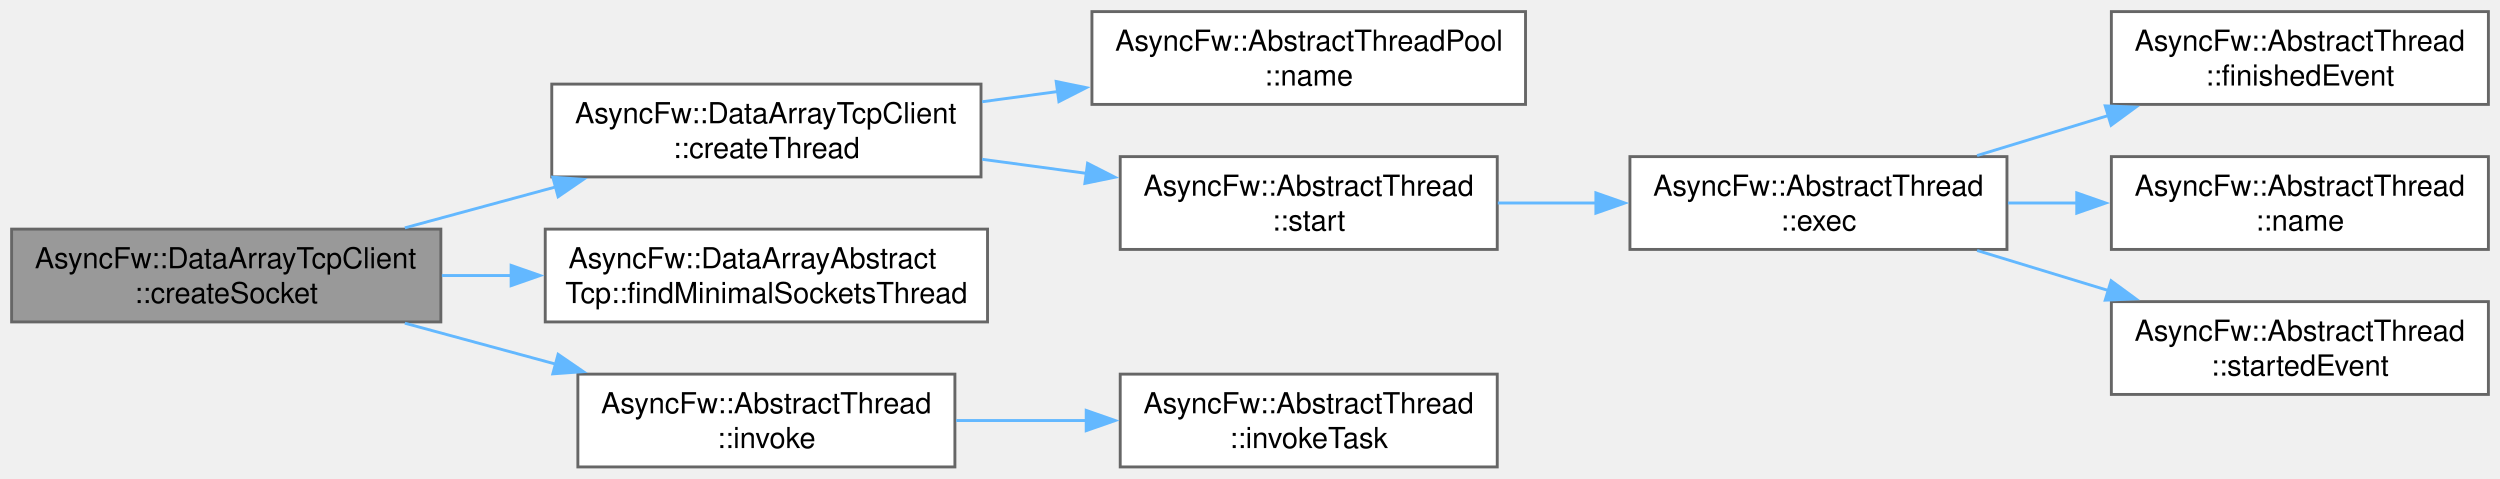
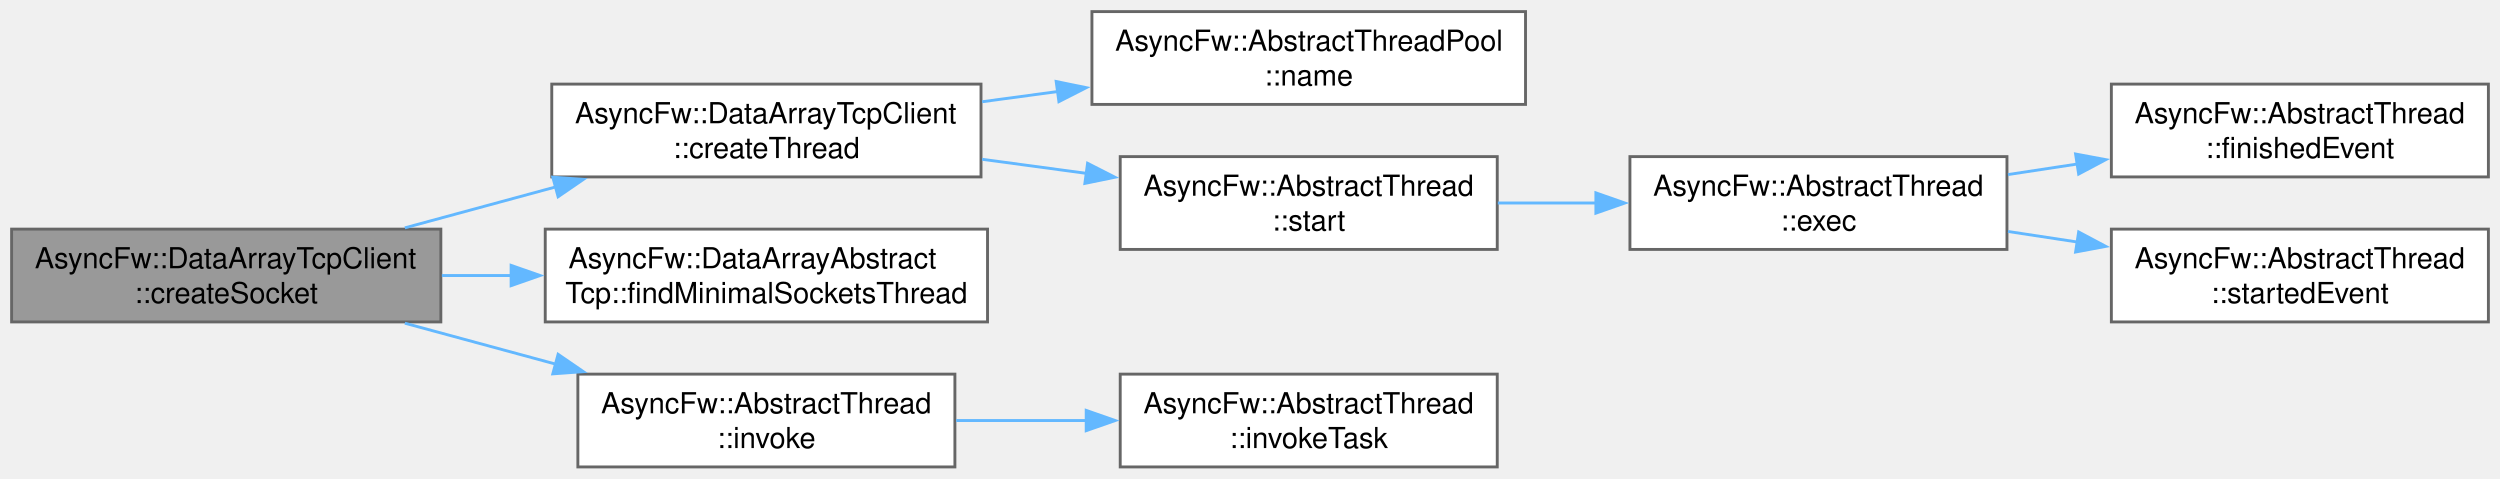
<svg xmlns="http://www.w3.org/2000/svg" xmlns:xlink="http://www.w3.org/1999/xlink" width="862pt" height="165pt" viewBox="0.00 0.00 862.00 165.00">
  <g id="graph0" class="graph" transform="scale(1 1) rotate(0) translate(4 161)">
    <g id="Node000001" class="node">
      <g id="a_Node000001">
        <a xlink:title="Allocates a new socket instance and associates it with a specific worker thread.">
          <polygon fill="#999999" stroke="#666666" points="148,-82 0,-82 0,-50 148,-50 148,-82" />
          <text xml:space="preserve" text-anchor="start" x="8" y="-68.5" font-family="Helvetica,sans-Serif" font-size="10.00">AsyncFw::DataArrayTcpClient</text>
          <text xml:space="preserve" text-anchor="middle" x="74" y="-56.5" font-family="Helvetica,sans-Serif" font-size="10.00">::createSocket</text>
        </a>
      </g>
    </g>
    <g id="Node000002" class="node">
      <g id="a_Node000002">
        <a xlink:href="classAsyncFw_1_1DataArrayTcpClient.html#af5306849ea109fb9e5bfba5360cfe57a" target="_top" xlink:title="Allocates and spawns a new worker thread within the client pool context.">
          <polygon fill="white" stroke="#666666" points="334.25,-132 186.25,-132 186.25,-100 334.25,-100 334.25,-132" />
          <text xml:space="preserve" text-anchor="start" x="194.25" y="-118.5" font-family="Helvetica,sans-Serif" font-size="10.00">AsyncFw::DataArrayTcpClient</text>
          <text xml:space="preserve" text-anchor="middle" x="260.25" y="-106.5" font-family="Helvetica,sans-Serif" font-size="10.00">::createThread</text>
        </a>
      </g>
    </g>
    <g id="edge1_Node000001_Node000002" class="edge">
      <g id="a_edge1_Node000001_Node000002">
        <a xlink:title=" ">
          <path fill="none" stroke="#63b8ff" d="M135.59,-82.44C152.19,-86.95 170.35,-91.88 187.52,-96.53" />
          <polygon fill="#63b8ff" stroke="#63b8ff" points="186.6,-99.91 197.17,-99.15 188.43,-93.16 186.6,-99.91" />
        </a>
      </g>
    </g>
-     <g id="Node000009" class="node">
-       <g id="a_Node000009">
+     <g id="Node000008" class="node">
+       <g id="a_Node000008">
        <a xlink:href="classAsyncFw_1_1DataArrayAbstractTcp.html#a1d9557d91e39b12da701e6d371d71031" target="_top" xlink:title="Locates the worker thread currently hosting the lowest number of socket contexts.">
          <polygon fill="white" stroke="#666666" points="336.5,-82 184,-82 184,-50 336.5,-50 336.5,-82" />
          <text xml:space="preserve" text-anchor="start" x="192" y="-68.5" font-family="Helvetica,sans-Serif" font-size="10.00">AsyncFw::DataArrayAbstract</text>
          <text xml:space="preserve" text-anchor="middle" x="260.25" y="-56.5" font-family="Helvetica,sans-Serif" font-size="10.00">Tcp::findMinimalSocketsThread</text>
        </a>
      </g>
    </g>
-     <g id="edge8_Node000001_Node000009" class="edge">
-       <g id="a_edge8_Node000001_Node000009">
+     <g id="edge7_Node000001_Node000008" class="edge">
+       <g id="a_edge7_Node000001_Node000008">
        <a xlink:title=" ">
          <path fill="none" stroke="#63b8ff" d="M148.35,-66C156.26,-66 164.37,-66 172.42,-66" />
          <polygon fill="#63b8ff" stroke="#63b8ff" points="172.23,-69.5 182.23,-66 172.23,-62.5 172.23,-69.5" />
        </a>
      </g>
    </g>
-     <g id="Node000010" class="node">
-       <g id="a_Node000010">
+     <g id="Node000009" class="node">
+       <g id="a_Node000009">
        <a xlink:href="classAsyncFw_1_1AbstractThread.html#a786474d037b50053f1a97af7b67e6069" target="_top" xlink:title="Runs a function in a managed thread.">
          <polygon fill="white" stroke="#666666" points="325.25,-32 195.25,-32 195.25,0 325.25,0 325.25,-32" />
          <text xml:space="preserve" text-anchor="start" x="203.25" y="-18.5" font-family="Helvetica,sans-Serif" font-size="10.00">AsyncFw::AbstractThread</text>
          <text xml:space="preserve" text-anchor="middle" x="260.25" y="-6.5" font-family="Helvetica,sans-Serif" font-size="10.00">::invoke</text>
        </a>
      </g>
    </g>
-     <g id="edge9_Node000001_Node000010" class="edge">
-       <g id="a_edge9_Node000001_Node000010">
+     <g id="edge8_Node000001_Node000009" class="edge">
+       <g id="a_edge8_Node000001_Node000009">
        <a xlink:title=" ">
          <path fill="none" stroke="#63b8ff" d="M135.59,-49.56C152.19,-45.05 170.35,-40.12 187.52,-35.47" />
          <polygon fill="#63b8ff" stroke="#63b8ff" points="188.43,-38.84 197.17,-32.85 186.6,-32.09 188.43,-38.84" />
        </a>
      </g>
    </g>
    <g id="Node000003" class="node">
      <g id="a_Node000003">
        <a xlink:href="classAsyncFw_1_1AbstractThreadPool.html#ac312e723c2e0fa3e4cc18e518853bdf2" target="_top" xlink:title="Returns the identifier name of the thread pool.">
          <polygon fill="white" stroke="#666666" points="522,-157 372.5,-157 372.5,-125 522,-125 522,-157" />
          <text xml:space="preserve" text-anchor="start" x="380.5" y="-143.5" font-family="Helvetica,sans-Serif" font-size="10.00">AsyncFw::AbstractThreadPool</text>
          <text xml:space="preserve" text-anchor="middle" x="447.25" y="-131.5" font-family="Helvetica,sans-Serif" font-size="10.00">::name</text>
        </a>
      </g>
    </g>
    <g id="edge2_Node000002_Node000003" class="edge">
      <g id="a_edge2_Node000002_Node000003">
        <a xlink:title=" ">
          <path fill="none" stroke="#63b8ff" d="M334.63,-125.92C343.19,-127.07 351.98,-128.26 360.68,-129.44" />
          <polygon fill="#63b8ff" stroke="#63b8ff" points="360.17,-132.9 370.55,-130.77 361.11,-125.96 360.17,-132.9" />
        </a>
      </g>
    </g>
    <g id="Node000004" class="node">
      <g id="a_Node000004">
        <a xlink:href="classAsyncFw_1_1AbstractThread.html#afdaccb5da7d4bee5e9ff687f761bd21f" target="_top" xlink:title="Create a managed thread and run exec().">
          <polygon fill="white" stroke="#666666" points="512.25,-107 382.25,-107 382.25,-75 512.25,-75 512.25,-107" />
          <text xml:space="preserve" text-anchor="start" x="390.25" y="-93.5" font-family="Helvetica,sans-Serif" font-size="10.00">AsyncFw::AbstractThread</text>
          <text xml:space="preserve" text-anchor="middle" x="447.25" y="-81.5" font-family="Helvetica,sans-Serif" font-size="10.00">::start</text>
        </a>
      </g>
    </g>
    <g id="edge3_Node000002_Node000004" class="edge">
      <g id="a_edge3_Node000002_Node000004">
        <a xlink:title=" ">
          <path fill="none" stroke="#63b8ff" d="M334.63,-106.08C346.48,-104.48 358.77,-102.82 370.67,-101.21" />
          <polygon fill="#63b8ff" stroke="#63b8ff" points="370.99,-104.7 380.43,-99.89 370.06,-97.76 370.99,-104.7" />
        </a>
      </g>
    </g>
    <g id="Node000005" class="node">
      <g id="a_Node000005">
        <a xlink:href="classAsyncFw_1_1AbstractThread.html#a1abe0f5c637dcc6af5aff00c5291bd4f" target="_top" xlink:title="Run manage loop.">
          <polygon fill="white" stroke="#666666" points="688,-107 558,-107 558,-75 688,-75 688,-107" />
          <text xml:space="preserve" text-anchor="start" x="566" y="-93.5" font-family="Helvetica,sans-Serif" font-size="10.00">AsyncFw::AbstractThread</text>
          <text xml:space="preserve" text-anchor="middle" x="623" y="-81.5" font-family="Helvetica,sans-Serif" font-size="10.00">::exec</text>
        </a>
      </g>
    </g>
    <g id="edge4_Node000004_Node000005" class="edge">
      <g id="a_edge4_Node000004_Node000005">
        <a xlink:title=" ">
          <path fill="none" stroke="#63b8ff" d="M512.45,-91C523.55,-91 535.17,-91 546.53,-91" />
          <polygon fill="#63b8ff" stroke="#63b8ff" points="546.26,-94.5 556.26,-91 546.26,-87.5 546.26,-94.5" />
        </a>
      </g>
    </g>
    <g id="Node000006" class="node">
      <g id="a_Node000006">
        <a xlink:href="classAsyncFw_1_1AbstractThread.html#ad43b7b79e541bd1d6cce20f0231cc64d" target="_top" xlink:title="This call from the thread when it finishing execution.">
-           <polygon fill="white" stroke="#666666" points="854,-157 724,-157 724,-125 854,-125 854,-157" />
-           <text xml:space="preserve" text-anchor="start" x="732" y="-143.5" font-family="Helvetica,sans-Serif" font-size="10.00">AsyncFw::AbstractThread</text>
-           <text xml:space="preserve" text-anchor="middle" x="789" y="-131.5" font-family="Helvetica,sans-Serif" font-size="10.00">::finishedEvent</text>
+           <polygon fill="white" stroke="#666666" points="854,-132 724,-132 724,-100 854,-100 854,-132" />
+           <text xml:space="preserve" text-anchor="start" x="732" y="-118.5" font-family="Helvetica,sans-Serif" font-size="10.00">AsyncFw::AbstractThread</text>
+           <text xml:space="preserve" text-anchor="middle" x="789" y="-106.5" font-family="Helvetica,sans-Serif" font-size="10.00">::finishedEvent</text>
        </a>
      </g>
    </g>
    <g id="edge5_Node000005_Node000006" class="edge">
      <g id="a_edge5_Node000005_Node000006">
        <a xlink:title=" ">
-           <path fill="none" stroke="#63b8ff" d="M677.7,-107.37C692.21,-111.8 708.06,-116.63 723.11,-121.22" />
-           <polygon fill="#63b8ff" stroke="#63b8ff" points="721.87,-124.5 732.45,-124.06 723.91,-117.8 721.87,-124.5" />
+           <path fill="none" stroke="#63b8ff" d="M688.35,-100.81C696.21,-102.01 704.31,-103.24 712.33,-104.46" />
+           <polygon fill="#63b8ff" stroke="#63b8ff" points="711.66,-107.9 722.07,-105.95 712.72,-100.98 711.66,-107.9" />
        </a>
      </g>
    </g>
    <g id="Node000007" class="node">
      <g id="a_Node000007">
-         <a xlink:href="classAsyncFw_1_1AbstractThread.html#a0cd916251e061aaf3d456575ef052edd" target="_top" xlink:title="Returns name of managed thread.">
-           <polygon fill="white" stroke="#666666" points="854,-107 724,-107 724,-75 854,-75 854,-107" />
-           <text xml:space="preserve" text-anchor="start" x="732" y="-93.5" font-family="Helvetica,sans-Serif" font-size="10.00">AsyncFw::AbstractThread</text>
-           <text xml:space="preserve" text-anchor="middle" x="789" y="-81.5" font-family="Helvetica,sans-Serif" font-size="10.00">::name</text>
+         <a xlink:href="classAsyncFw_1_1AbstractThread.html#a9b9db94ad8c90eafe1ef34a076af8498" target="_top" xlink:title="This call from thread when it starts executing.">
+           <polygon fill="white" stroke="#666666" points="854,-82 724,-82 724,-50 854,-50 854,-82" />
+           <text xml:space="preserve" text-anchor="start" x="732" y="-68.5" font-family="Helvetica,sans-Serif" font-size="10.00">AsyncFw::AbstractThread</text>
+           <text xml:space="preserve" text-anchor="middle" x="789" y="-56.5" font-family="Helvetica,sans-Serif" font-size="10.00">::startedEvent</text>
        </a>
      </g>
    </g>
    <g id="edge6_Node000005_Node000007" class="edge">
      <g id="a_edge6_Node000005_Node000007">
        <a xlink:title=" ">
-           <path fill="none" stroke="#63b8ff" d="M688.35,-91C696.21,-91 704.31,-91 712.33,-91" />
-           <polygon fill="#63b8ff" stroke="#63b8ff" points="712.06,-94.5 722.06,-91 712.06,-87.5 712.06,-94.5" />
+           <path fill="none" stroke="#63b8ff" d="M688.35,-81.19C696.21,-79.99 704.31,-78.76 712.33,-77.54" />
+           <polygon fill="#63b8ff" stroke="#63b8ff" points="712.72,-81.02 722.07,-76.05 711.66,-74.1 712.72,-81.02" />
        </a>
      </g>
    </g>
-     <g id="Node000008" class="node">
-       <g id="a_Node000008">
-         <a xlink:href="classAsyncFw_1_1AbstractThread.html#a9b9db94ad8c90eafe1ef34a076af8498" target="_top" xlink:title="This call from thread when it starts executing.">
-           <polygon fill="white" stroke="#666666" points="854,-57 724,-57 724,-25 854,-25 854,-57" />
-           <text xml:space="preserve" text-anchor="start" x="732" y="-43.5" font-family="Helvetica,sans-Serif" font-size="10.00">AsyncFw::AbstractThread</text>
-           <text xml:space="preserve" text-anchor="middle" x="789" y="-31.5" font-family="Helvetica,sans-Serif" font-size="10.00">::startedEvent</text>
-         </a>
-       </g>
-     </g>
-     <g id="edge7_Node000005_Node000008" class="edge">
-       <g id="a_edge7_Node000005_Node000008">
-         <a xlink:title=" ">
-           <path fill="none" stroke="#63b8ff" d="M677.7,-74.63C692.21,-70.2 708.06,-65.37 723.11,-60.78" />
-           <polygon fill="#63b8ff" stroke="#63b8ff" points="723.91,-64.2 732.45,-57.94 721.87,-57.5 723.91,-64.2" />
-         </a>
-       </g>
-     </g>
-     <g id="Node000011" class="node">
-       <g id="a_Node000011">
+     <g id="Node000010" class="node">
+       <g id="a_Node000010">
        <a xlink:href="classAsyncFw_1_1AbstractThread.html#abe96e6b2a1de041f0d25390a6b77e50a" target="_top" xlink:title="Runs a task in a managed thread.">
          <polygon fill="white" stroke="#666666" points="512.25,-32 382.25,-32 382.25,0 512.25,0 512.25,-32" />
          <text xml:space="preserve" text-anchor="start" x="390.25" y="-18.5" font-family="Helvetica,sans-Serif" font-size="10.00">AsyncFw::AbstractThread</text>
          <text xml:space="preserve" text-anchor="middle" x="447.25" y="-6.5" font-family="Helvetica,sans-Serif" font-size="10.00">::invokeTask</text>
        </a>
      </g>
    </g>
-     <g id="edge10_Node000010_Node000011" class="edge">
-       <g id="a_edge10_Node000010_Node000011">
+     <g id="edge9_Node000009_Node000010" class="edge">
+       <g id="a_edge9_Node000009_Node000010">
        <a xlink:title=" ">
          <path fill="none" stroke="#63b8ff" d="M325.69,-16C340.24,-16 355.8,-16 370.75,-16" />
          <polygon fill="#63b8ff" stroke="#63b8ff" points="370.52,-19.5 380.52,-16 370.52,-12.5 370.52,-19.5" />
        </a>
      </g>
    </g>
  </g>
</svg>
